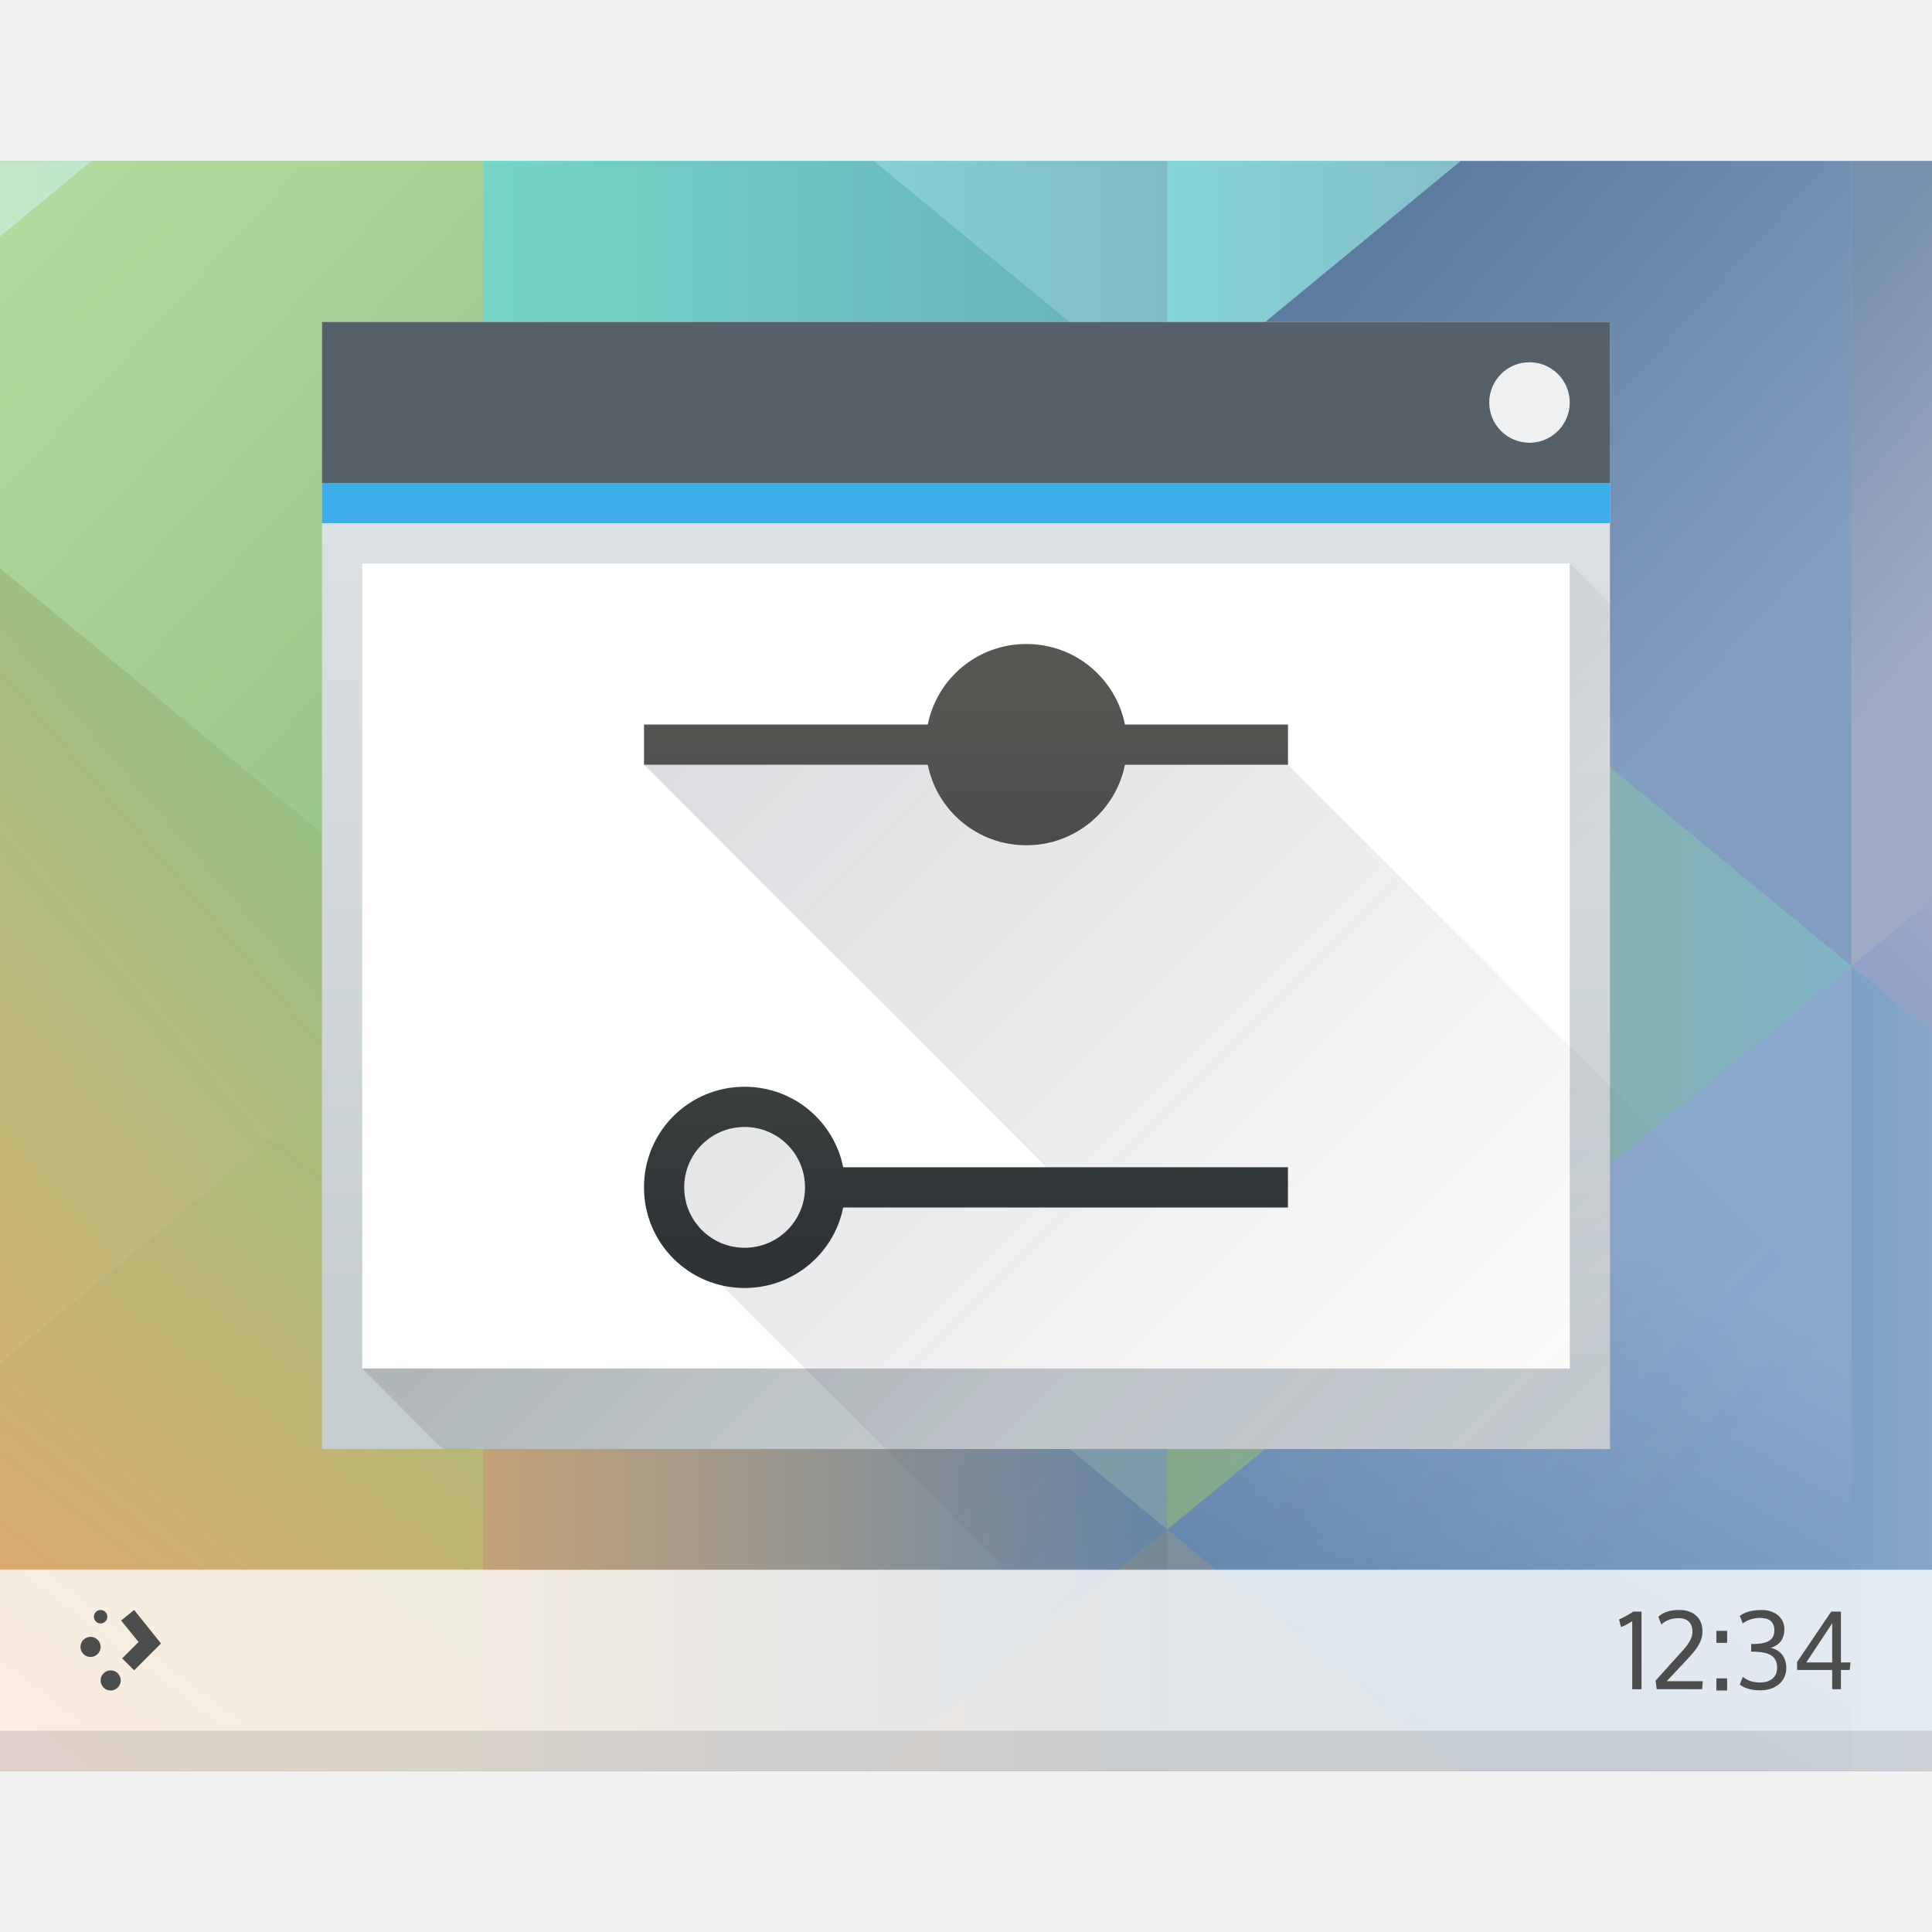
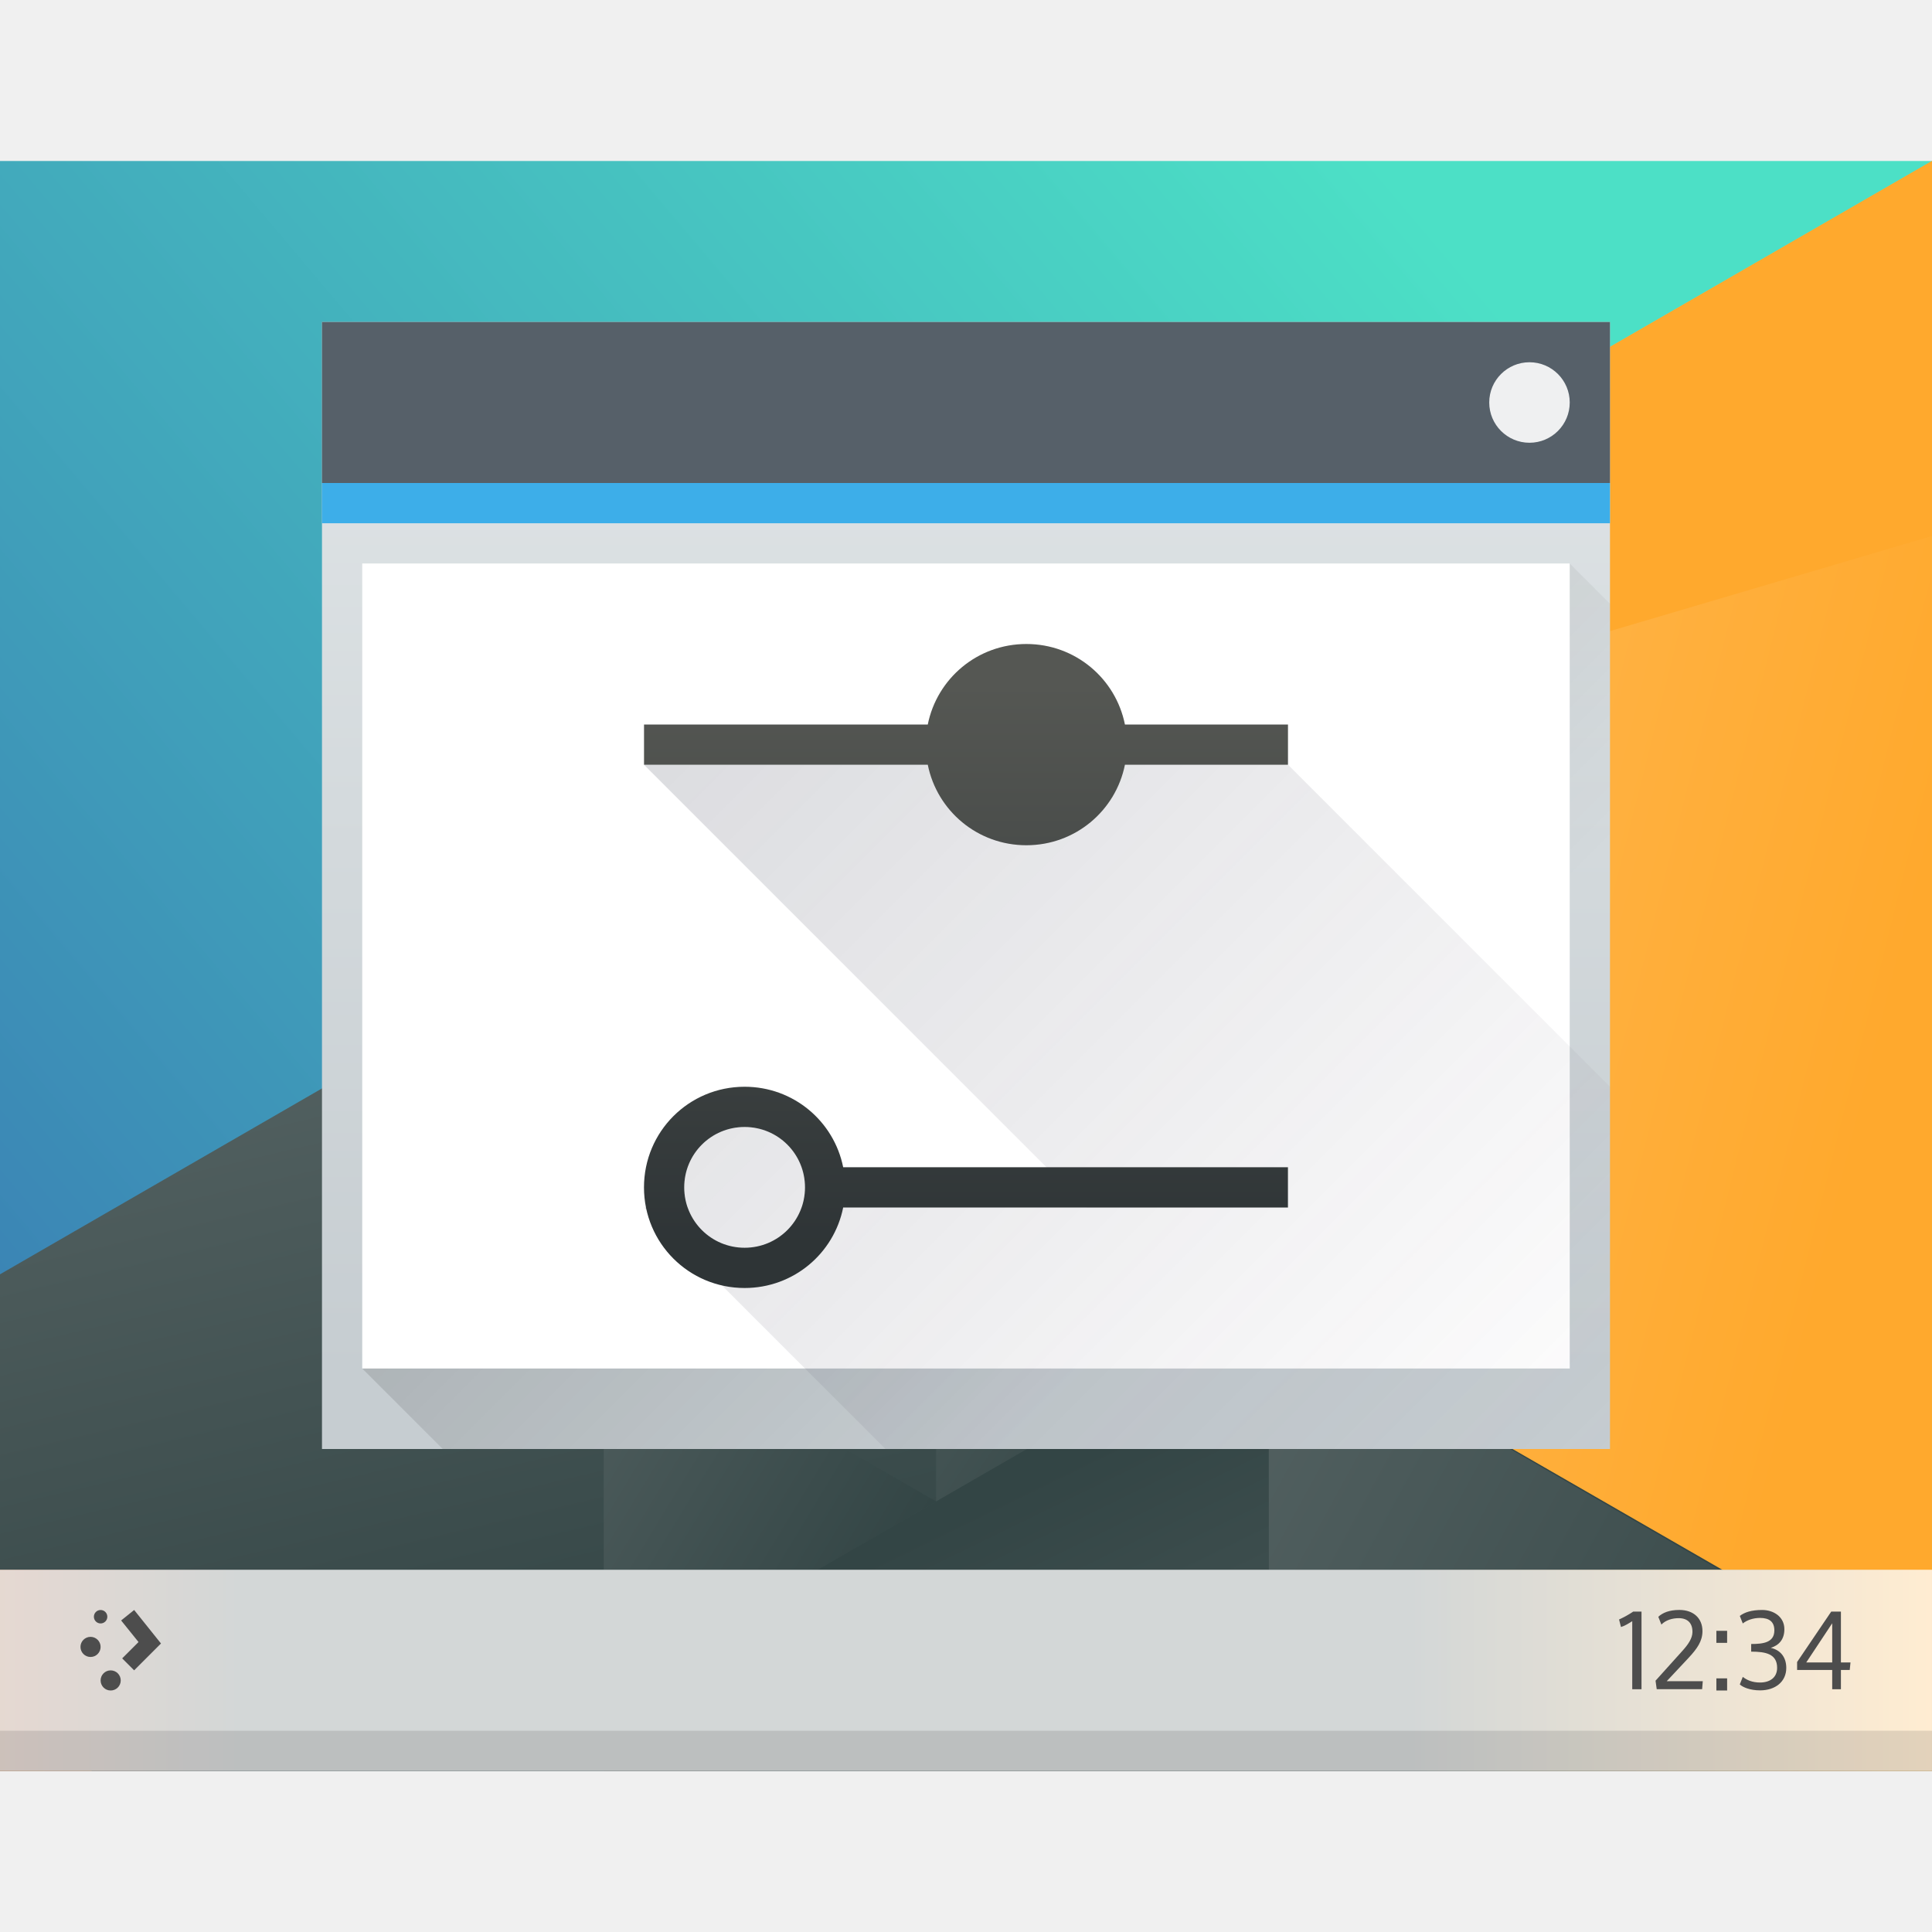
<svg xmlns="http://www.w3.org/2000/svg" xmlns:xlink="http://www.w3.org/1999/xlink" width="48" height="48" id="svg5453" version="1.1">
  <defs id="defs5455">
-     <linearGradient id="linearGradient4834">
-       <stop id="stop4836" offset="0" style="stop-color:#89ad8b;stop-opacity:1" />
-       <stop id="stop4838" offset="1" style="stop-color:#82b3c7;stop-opacity:1" />
+     <linearGradient id="linearGradient4728">
+       <stop style="stop-color:#884d2c;stop-opacity:1" offset="0" id="stop4730" />
+       <stop id="stop4736" offset="0.125" style="stop-color:#334545;stop-opacity:1" />
+       <stop style="stop-color:#334545;stop-opacity:1" offset="0.729" id="stop4738" />
+       <stop style="stop-color:#ffa92d;stop-opacity:1" offset="1" id="stop4732" />
    </linearGradient>
-     <linearGradient id="linearGradient4818">
-       <stop id="stop4820" offset="0" style="stop-color:#84d5d7;stop-opacity:1" />
-       <stop id="stop4822" offset="1" style="stop-color:#84a8ba;stop-opacity:1" />
+     <linearGradient id="linearGradient4697">
+       <stop style="stop-color:#4ce0c6;stop-opacity:1" offset="0" id="stop4699" />
+       <stop style="stop-color:#3b85b5;stop-opacity:1" offset="1" id="stop4701" />
    </linearGradient>
-     <linearGradient id="linearGradient4810">
-       <stop id="stop4812" offset="0" style="stop-color:#7fbcc6;stop-opacity:1" />
-       <stop id="stop4814" offset="1" style="stop-color:#8ee4e3;stop-opacity:1" />
+     <linearGradient id="linearGradient4526">
+       <stop style="stop-color:#ffc169;stop-opacity:1" offset="0" id="stop4528" />
+       <stop style="stop-color:#ffa92d;stop-opacity:1" offset="1" id="stop4530" />
    </linearGradient>
-     <linearGradient id="linearGradient4802">
-       <stop id="stop4804" offset="0" style="stop-color:#75d5c7;stop-opacity:1" />
-       <stop id="stop4806" offset="1" style="stop-color:#66afb9;stop-opacity:1" />
+     <linearGradient id="linearGradient4468">
+       <stop style="stop-color:#334545;stop-opacity:1;" offset="0" id="stop4470" />
+       <stop style="stop-color:#536161;stop-opacity:1" offset="1" id="stop4472" />
    </linearGradient>
-     <linearGradient id="linearGradient4794">
-       <stop id="stop4796" offset="0" style="stop-color:#d1e6b7;stop-opacity:1" />
-       <stop id="stop4798" offset="1" style="stop-color:#ade8e1;stop-opacity:1" />
-     </linearGradient>
-     <linearGradient id="linearGradient4786">
-       <stop id="stop4788" offset="0" style="stop-color:#99c487;stop-opacity:1" />
-       <stop id="stop4790" offset="1" style="stop-color:#b4d99e;stop-opacity:1" />
-     </linearGradient>
-     <linearGradient id="linearGradient4778">
-       <stop id="stop4780" offset="0" style="stop-color:#e1b16f;stop-opacity:1" />
-       <stop id="stop4782" offset="1" style="stop-color:#99bf83;stop-opacity:1" />
-     </linearGradient>
-     <linearGradient id="linearGradient4770">
-       <stop id="stop4772" offset="0" style="stop-color:#5c7b9e;stop-opacity:1" />
-       <stop id="stop4774" offset="1" style="stop-color:#839dc0;stop-opacity:1" />
-     </linearGradient>
-     <linearGradient id="linearGradient4754">
-       <stop id="stop4756" offset="0" style="stop-color:#768fac;stop-opacity:1" />
-       <stop id="stop4758" offset="1" style="stop-color:#9fabc4;stop-opacity:1" />
-     </linearGradient>
-     <linearGradient id="linearGradient4746">
-       <stop id="stop4748" offset="0" style="stop-color:#91a2c6;stop-opacity:1" />
-       <stop id="stop4750" offset="1" style="stop-color:#b9b2c5;stop-opacity:1" />
-     </linearGradient>
-     <linearGradient id="linearGradient4730">
-       <stop id="stop4732" offset="0" style="stop-color:#7ea0c5;stop-opacity:1" />
-       <stop id="stop4734" offset="1" style="stop-color:#a1b1cd;stop-opacity:1" />
-     </linearGradient>
-     <linearGradient id="linearGradient4722">
-       <stop id="stop4724" offset="0" style="stop-color:#6588af;stop-opacity:1" />
-       <stop id="stop4726" offset="1" style="stop-color:#8ba8cd;stop-opacity:1" />
-     </linearGradient>
-     <linearGradient id="linearGradient4699">
-       <stop id="stop4701" offset="0" style="stop-color:#7c8f9d;stop-opacity:1" />
-       <stop id="stop4703" offset="1" style="stop-color:#7690ac;stop-opacity:1" />
-     </linearGradient>
-     <linearGradient id="linearGradient4691">
-       <stop id="stop4693" offset="0" style="stop-color:#748898;stop-opacity:1" />
-       <stop id="stop4695" offset="1" style="stop-color:#e09c6d;stop-opacity:1" />
-     </linearGradient>
-     <linearGradient id="linearGradient4683">
-       <stop id="stop4685" offset="0" style="stop-color:#c3a278;stop-opacity:1" />
-       <stop id="stop4687" offset="1" style="stop-color:#6688aa;stop-opacity:1" />
-     </linearGradient>
-     <linearGradient id="linearGradient4675">
-       <stop id="stop4677" offset="0" style="stop-color:#e4a56d;stop-opacity:1" />
-       <stop id="stop4679" offset="1" style="stop-color:#a7bd78;stop-opacity:1" />
-     </linearGradient>
-     <linearGradient id="linearGradient4667">
-       <stop id="stop4669" offset="0" style="stop-color:#f2a686;stop-opacity:1" />
-       <stop id="stop4671" offset="1" style="stop-color:#f1a67c;stop-opacity:1" />
-     </linearGradient>
-     <linearGradient id="linearGradient4591">
-       <stop id="stop4593" offset="0" style="stop-color:#7e8f9e;stop-opacity:1" />
-       <stop id="stop4595" offset="1" style="stop-color:#84ced5;stop-opacity:1" />
-     </linearGradient>
-     <linearGradient gradientUnits="userSpaceOnUse" y2="489.798" x2="419.571" y1="541.798" x1="419.571" id="linearGradient4597" xlink:href="#linearGradient4591" gradientTransform="translate(-392.5714,-491.798)" />
-     <linearGradient gradientUnits="userSpaceOnUse" y2="540.798" x2="402.571" y1="540.798" x1="387.571" id="linearGradient4673" xlink:href="#linearGradient4667" gradientTransform="translate(-392.5714,-491.798)" />
-     <linearGradient gradientUnits="userSpaceOnUse" y2="522.798" x2="404.571" y1="535.798" x1="394.571" id="linearGradient4681" xlink:href="#linearGradient4675" gradientTransform="translate(-392.5714,-491.798)" />
-     <linearGradient gradientUnits="userSpaceOnUse" y2="532.798" x2="421.571" y1="532.798" x1="404.571" id="linearGradient4689" xlink:href="#linearGradient4683" gradientTransform="translate(-392.5714,-491.798)" />
-     <linearGradient gradientUnits="userSpaceOnUse" y2="537.798" x2="407.571" y1="537.798" x1="421.571" id="linearGradient4697" xlink:href="#linearGradient4691" gradientTransform="translate(-392.5714,-491.798)" />
-     <linearGradient gradientUnits="userSpaceOnUse" y2="536.798" x2="436.571" y1="536.798" x1="421.571" id="linearGradient4705" xlink:href="#linearGradient4699" gradientTransform="translate(-392.5714,-491.798)" />
-     <linearGradient gradientUnits="userSpaceOnUse" y2="524.798" x2="437.5" y1="536.798" x1="430.571" id="linearGradient4728" xlink:href="#linearGradient4722" gradientTransform="translate(-392.5714,-491.798)" />
-     <linearGradient gradientUnits="userSpaceOnUse" y2="529.798" x2="445.571" y1="529.798" x1="438.571" id="linearGradient4736" xlink:href="#linearGradient4730" gradientTransform="translate(-392.5714,-491.798)" />
-     <linearGradient gradientUnits="userSpaceOnUse" y2="513.798" x2="445.571" y1="517.798" x1="441.571" id="linearGradient4752" xlink:href="#linearGradient4746" gradientTransform="translate(-392.5714,-491.798)" />
-     <linearGradient gradientUnits="userSpaceOnUse" y2="502.798" x2="444.571" y1="497.798" x1="438.571" id="linearGradient4760" xlink:href="#linearGradient4754" gradientTransform="translate(-392.5714,-491.798)" />
-     <linearGradient gradientUnits="userSpaceOnUse" y2="504.798" x2="438.571" y1="495.798" x1="428.571" id="linearGradient4776" xlink:href="#linearGradient4770" gradientTransform="translate(-392.5714,-491.798)" />
-     <linearGradient gradientUnits="userSpaceOnUse" y2="513.798" x2="401.571" y1="525.798" x1="387.571" id="linearGradient4784" xlink:href="#linearGradient4778" gradientTransform="translate(-392.5714,-491.798)" />
-     <linearGradient gradientUnits="userSpaceOnUse" y2="498.798" x2="391.571" y1="510.798" x1="404.571" id="linearGradient4792" xlink:href="#linearGradient4786" gradientTransform="translate(-392.5714,-491.798)" />
-     <linearGradient gradientUnits="userSpaceOnUse" y2="492.798" x2="402.571" y1="492.798" x1="387.571" id="linearGradient4800" xlink:href="#linearGradient4794" gradientTransform="translate(-392.5714,-491.798)" />
-     <linearGradient gradientUnits="userSpaceOnUse" y2="501.798" x2="421.571" y1="501.798" x1="404.571" id="linearGradient4808" xlink:href="#linearGradient4802" gradientTransform="translate(-392.5714,-491.798)" />
-     <linearGradient gradientUnits="userSpaceOnUse" y2="492.798" x2="406.571" y1="492.798" x1="421.571" id="linearGradient4816" xlink:href="#linearGradient4810" gradientTransform="translate(-392.5714,-491.798)" />
-     <linearGradient gradientUnits="userSpaceOnUse" y2="492.798" x2="436.571" y1="492.798" x1="421.571" id="linearGradient4824" xlink:href="#linearGradient4818" gradientTransform="translate(-392.5714,-491.798)" />
-     <linearGradient gradientUnits="userSpaceOnUse" y2="514.798" x2="438.571" y1="514.798" x1="421.571" id="linearGradient4840" xlink:href="#linearGradient4834" gradientTransform="translate(-7.999995,8)" />
    <linearGradient id="linearGradient4410">
      <stop id="stop4412" offset="0" style="stop-color:#383e51;stop-opacity:1" />
      <stop id="stop4414" offset="1" style="stop-color:#655c6f;stop-opacity:0" />
    </linearGradient>
-     <linearGradient gradientTransform="translate(392.5714,508.798)" xlink:href="#linearGradient4227" id="linearGradient4463" x1="16" y1="22" x2="16" y2="8" gradientUnits="userSpaceOnUse" />
-     <linearGradient xlink:href="#linearGradient4410" id="linearGradient4906" x1="16" y1="15" x2="40" y2="39" gradientUnits="userSpaceOnUse" />
+     <linearGradient gradientTransform="translate(342.5714,508.798)" xlink:href="#linearGradient4227" id="linearGradient4463" x1="16" y1="22" x2="16" y2="8" gradientUnits="userSpaceOnUse" />
+     <linearGradient xlink:href="#linearGradient4410" id="linearGradient4906" x1="16" y1="15" x2="40" y2="39" gradientUnits="userSpaceOnUse" gradientTransform="translate(-50,0)" />
    <linearGradient id="linearGradient4293">
      <stop style="stop-color:#000000;stop-opacity:1;" offset="0" id="stop4295" />
      <stop style="stop-color:#000000;stop-opacity:0;" offset="1" id="stop4297" />
    </linearGradient>
    <linearGradient id="linearGradient4303-6">
      <stop style="stop-color:#c6cdd1;stop-opacity:1" offset="0" id="stop4305-7" />
      <stop style="stop-color:#e0e5e7;stop-opacity:1" offset="1" id="stop4307-0" />
    </linearGradient>
    <linearGradient y2="502.655" x2="409.571" y1="543.798" x1="409.571" gradientTransform="matrix(0.6666673,0,0,0.6351842,136.1901,188.5187)" gradientUnits="userSpaceOnUse" id="linearGradient4643-8" xlink:href="#linearGradient4303-6" />
    <linearGradient gradientUnits="userSpaceOnUse" y2="540.798" x2="406.571" y1="525.798" x1="391.571" id="linearGradient4183" xlink:href="#linearGradient4293" gradientTransform="translate(8.000004,-9.999987)" />
    <linearGradient id="linearGradient4227">
      <stop id="stop4229" style="stop-color:#2e3436;stop-opacity:1" offset="0" />
      <stop id="stop4231" style="stop-color:#555753;stop-opacity:1" offset="1" />
    </linearGradient>
+     <linearGradient xlink:href="#linearGradient4468" id="linearGradient4474" x1="398.092" y1="542.224" x2="394.003" y2="524.9" gradientUnits="userSpaceOnUse" gradientTransform="translate(-384.5714,-499.798)" />
+     <linearGradient xlink:href="#linearGradient4468" id="linearGradient4488" x1="431.313" y1="586.494" x2="439.571" y2="582.074" gradientUnits="userSpaceOnUse" gradientTransform="matrix(-1,0,0,1,454.5714,-539.798)" />
+     <linearGradient xlink:href="#linearGradient4468" id="linearGradient4490" x1="430.567" y1="577.362" x2="423.75" y2="591.328" gradientUnits="userSpaceOnUse" gradientTransform="matrix(-1,0,0,1,454.5714,-539.798)" />
+     <linearGradient xlink:href="#linearGradient4468" id="linearGradient4492" x1="431.313" y1="577.102" x2="440.632" y2="571.445" gradientUnits="userSpaceOnUse" gradientTransform="matrix(-1,0,0,1,839.1428,-40.00001)" />
+     <linearGradient xlink:href="#linearGradient4468" id="linearGradient4496" x1="423.054" y1="572.334" x2="431.225" y2="566.766" gradientUnits="userSpaceOnUse" gradientTransform="matrix(-1,0,0,1,839.1428,-40.00001)" />
+     <linearGradient xlink:href="#linearGradient4468" id="linearGradient4498" x1="406.537" y1="581.87" x2="423.32" y2="572.678" gradientUnits="userSpaceOnUse" gradientTransform="matrix(-1,0,0,1,454.5714,-539.798)" />
+     <linearGradient xlink:href="#linearGradient4468" id="linearGradient4500" x1="431.571" y1="568.798" x2="439.571" y2="562.798" gradientUnits="userSpaceOnUse" gradientTransform="matrix(-1,0,0,1,839.1428,-40.00001)" />
+     <linearGradient xlink:href="#linearGradient4526" id="linearGradient4532" x1="404.045" y1="521.633" x2="430.736" y2="528.35" gradientUnits="userSpaceOnUse" />
+     <linearGradient xlink:href="#linearGradient4697" id="linearGradient4703" x1="418.17" y1="503.079" x2="384.571" y2="531.458" gradientUnits="userSpaceOnUse" />
+     <linearGradient xlink:href="#linearGradient4728" id="linearGradient4734" x1="384.571" y1="541.298" x2="432.571" y2="541.298" gradientUnits="userSpaceOnUse" />
  </defs>
  <g id="layer1" transform="translate(-384.5714,-499.798)">
-     <path style="opacity:1;fill:url(#linearGradient4597);fill-opacity:1;stroke:none" d="M 0 4 L 0 44 L 48 44 L 48 4 L 0 4 z " transform="translate(384.5714,499.798)" id="path4589" />
-     <path style="fill:url(#linearGradient4681);fill-opacity:1;fill-rule:evenodd;stroke:none;stroke-width:1px;stroke-linecap:butt;stroke-linejoin:miter;stroke-opacity:1" d="M 12 24 L 0 33.883 L 0 42.117 L 2.285 44 L 12 44 L 12 24 z " transform="translate(384.5714,499.798)" id="path4476" />
-     <path style="fill:url(#linearGradient4689);fill-opacity:1;fill-rule:evenodd;stroke:none;stroke-width:1px;stroke-linecap:butt;stroke-linejoin:miter;stroke-opacity:1" d="M 12 24 L 12 44 L 21.715 44 L 29 38 L 12 24 z " transform="translate(384.5714,499.798)" id="path4478" />
-     <path style="fill:url(#linearGradient4728);fill-opacity:1;fill-rule:evenodd;stroke:none;stroke-width:1px;stroke-linecap:butt;stroke-linejoin:miter;stroke-opacity:1" d="M 46 24 L 29 38 L 36.285 44 L 46 44 L 46 24 z " transform="translate(384.5714,499.798)" id="path4488-0" />
-     <path style="fill:url(#linearGradient4736);fill-opacity:1;fill-rule:evenodd;stroke:none;stroke-width:1px;stroke-linecap:butt;stroke-linejoin:miter;stroke-opacity:1" d="M 46 24 L 46 44 L 48 44 L 48 25.646 L 46 24 z " transform="translate(384.5714,499.798)" id="path4490-4" />
-     <path style="fill:url(#linearGradient4840);fill-opacity:1;fill-rule:evenodd;stroke:none;stroke-width:1px;stroke-linecap:butt;stroke-linejoin:miter;stroke-opacity:1" d="m 413.571,531.798 0,-22 17,14 -17,14 z" id="path4188" />
-     <path style="fill:url(#linearGradient4784);fill-opacity:1;fill-rule:evenodd;stroke:none;stroke-width:1px;stroke-linecap:butt;stroke-linejoin:miter;stroke-opacity:1" d="M 0 14.117 L 0 33.883 L 12 24 L 0 14.117 z " transform="translate(384.5714,499.798)" id="path4192" />
-     <path style="fill:url(#linearGradient4800);fill-opacity:1;fill-rule:evenodd;stroke:none;stroke-width:1px;stroke-linecap:butt;stroke-linejoin:miter;stroke-opacity:1" d="M 0 4 L 0 5.883 L 2.285 4 L 0 4 z " transform="translate(384.5714,499.798)" id="path4196" />
-     <path style="fill:url(#linearGradient4792);fill-opacity:1;fill-rule:evenodd;stroke:none;stroke-width:1px;stroke-linecap:butt;stroke-linejoin:miter;stroke-opacity:1" d="M 2.285 4 L 0 5.883 L 0 14.117 L 12 24 L 12 18 L 12 4 L 2.285 4 z " transform="translate(384.5714,499.798)" id="path4198" />
-     <path style="fill:url(#linearGradient4808);fill-opacity:1;fill-rule:evenodd;stroke:none;stroke-width:1px;stroke-linecap:butt;stroke-linejoin:miter;stroke-opacity:1" d="M 12 4 L 12 18 L 12 24 L 29 10 L 21.715 4 L 12 4 z " transform="translate(384.5714,499.798)" id="path4200" />
-     <path style="fill:url(#linearGradient4776);fill-opacity:1;fill-rule:evenodd;stroke:none;stroke-width:1px;stroke-linecap:butt;stroke-linejoin:miter;stroke-opacity:1" d="M 36.285 4 L 29 10 L 46 24 L 46 18 L 46 4 L 36.285 4 z " transform="translate(384.5714,499.798)" id="path4202" />
-     <path style="fill:url(#linearGradient4760);fill-opacity:1;fill-rule:evenodd;stroke:none;stroke-width:1px;stroke-linecap:butt;stroke-linejoin:miter;stroke-opacity:1" d="M 46 4 L 46 18 L 46 24 L 48 22.354 L 48 4 L 46 4 z " transform="translate(384.5714,499.798)" id="path4204" />
-     <path style="fill:url(#linearGradient4752);fill-opacity:1;fill-rule:evenodd;stroke:none;stroke-width:1px;stroke-linecap:butt;stroke-linejoin:miter;stroke-opacity:1" d="M 48 22.354 L 46 24 L 48 25.646 L 48 22.354 z " transform="translate(384.5714,499.798)" id="path4206" />
-     <path style="fill:url(#linearGradient4816);fill-opacity:1;fill-rule:evenodd;stroke:none;stroke-width:1px;stroke-linecap:butt;stroke-linejoin:miter;stroke-opacity:1" d="M 21.715 4 L 29 10 L 29 4 L 21.715 4 z " transform="translate(384.5714,499.798)" id="path4206-9" />
-     <path style="fill:url(#linearGradient4824);fill-opacity:1;fill-rule:evenodd;stroke:none;stroke-width:1px;stroke-linecap:butt;stroke-linejoin:miter;stroke-opacity:1" d="M 29 4 L 29 10 L 36.285 4 L 29 4 z " transform="translate(384.5714,499.798)" id="path4208-1" />
-     <g id="g4343">
-       <rect style="opacity:1;fill:url(#linearGradient4643-8);fill-opacity:1;stroke:none" id="rect4641-5" width="32" height="28" x="392.571" y="507.798" ry="0" />
-       <path id="path4167" d="m 393.571,533.798 30,-20 1,1 -10e-6,21 -29,3e-5 z" style="opacity:0.2;fill:url(#linearGradient4183);fill-opacity:1;fill-rule:evenodd;stroke:none;stroke-width:1px;stroke-linecap:butt;stroke-linejoin:miter;stroke-opacity:1" />
-       <rect y="507.798" x="392.571" height="4" width="32" id="rect4647-8" style="opacity:1;fill:#566069;fill-opacity:1;stroke:none" />
-       <rect y="511.798" x="392.571" height="1" width="32" id="rect4649-8" style="opacity:1;fill:#3daee9;fill-opacity:1;stroke:none" />
-       <rect y="513.798" x="393.571" height="20" width="30" id="rect4653-5" style="opacity:1;fill:#ffffff;fill-opacity:1;stroke:none" />
-       <rect ry="1" rx="1" y="508.798" x="421.571" height="2" width="2" id="rect4661-1" style="opacity:1;fill:#eff0f1;fill-opacity:1;stroke:none" />
+     <g id="g4578">
+       <path id="path4589" d="m 384.571,503.798 0,40 48,0 0,-40 -48,0 z" style="opacity:1;fill:url(#linearGradient4703);fill-opacity:1;stroke:none" />
+       <path d="m 399.537,522.87 33.034,-19.072 0,38.144 z" id="path4284" style="opacity:1;fill:url(#linearGradient4532);fill-opacity:1;stroke:none;stroke-width:2;stroke-linecap:round;stroke-miterlimit:4;stroke-dasharray:none;stroke-opacity:1" />
+       <path id="path4284-5-6" transform="translate(384.5714,499.798)" d="M 15,23 0,31.66 0,44 l 48,0 0,-2 z" style="opacity:1;fill:url(#linearGradient4474);fill-opacity:1;stroke:none;stroke-width:2;stroke-linecap:round;stroke-miterlimit:4;stroke-dasharray:none;stroke-opacity:1" />
+       <path id="path4284-5-6-2-2" d="m 407.83,527.566 -8.259,-4.768 0,9.536 z" style="opacity:1;fill:url(#linearGradient4500);fill-opacity:1;stroke:none;stroke-width:2;stroke-linecap:round;stroke-miterlimit:4;stroke-dasharray:none;stroke-opacity:1" />
+       <path id="path4284-5-6-2-0" transform="translate(384.5714,499.798)" d="M 31.518,32.535 31.518,44 44.693,44 48,42.092 48,42.053 31.518,32.535 Z" style="opacity:1;fill:url(#linearGradient4498);fill-opacity:1;stroke:none;stroke-width:2;stroke-linecap:round;stroke-miterlimit:4;stroke-dasharray:none;stroke-opacity:1" />
+       <path id="path4284-5-6-2-6" d="m 416.088,532.334 -8.259,-4.768 0,9.536 z" style="opacity:1;fill:url(#linearGradient4496);fill-opacity:1;stroke:none;stroke-width:2;stroke-linecap:round;stroke-miterlimit:4;stroke-dasharray:none;stroke-opacity:1" />
+       <path id="path4284-5-6-2-6-50" d="m 399.571,532.334 0,9.536 8.259,-4.768 z" style="opacity:1;fill:url(#linearGradient4492);fill-opacity:1;stroke:none;stroke-width:2;stroke-linecap:round;stroke-miterlimit:4;stroke-dasharray:none;stroke-opacity:1" />
+       <path id="path4284-5-6-2-0-6" transform="translate(384.5714,499.798)" d="M 31.518,32.535 15,42.072 18.34,44 l 13.178,0 0,-11.465 z" style="opacity:1;fill:url(#linearGradient4490);fill-opacity:1;stroke:none;stroke-width:2;stroke-linecap:round;stroke-miterlimit:4;stroke-dasharray:none;stroke-opacity:1" />
+       <path id="path4284-5-6-2-2-0" transform="translate(384.5714,499.798)" d="M 15,41.928 15,44 18.59,44 15,41.928 Z" style="opacity:1;fill:url(#linearGradient4488);fill-opacity:1;stroke:none;stroke-width:2;stroke-linecap:round;stroke-miterlimit:4;stroke-dasharray:none;stroke-opacity:1" />
+       <path style="opacity:1;fill:#334545;fill-opacity:1;stroke:none;stroke-width:2;stroke-linecap:round;stroke-miterlimit:4;stroke-dasharray:none;stroke-opacity:1" d="m 432.571,541.798 -3.465,2 3.465,0 0,-2 z" id="path4284-5-6-2" />
+       <path style="fill:#ffc169;fill-opacity:1;fill-rule:evenodd;stroke:none;stroke-width:1px;stroke-linecap:butt;stroke-linejoin:miter;stroke-opacity:1" d="m 384.571,541.915 0,1.883 2.285,0 -2.285,-1.883 z" id="path4468" />
+       <path style="opacity:1;fill:#ffa92d;fill-opacity:1;stroke:none;stroke-width:2;stroke-linecap:round;stroke-miterlimit:4;stroke-dasharray:none;stroke-opacity:1" d="m 399.537,522.87 33.034,-19.072 -2e-5,9.317 z" id="path4284-1" />
    </g>
-     <path style="fill:url(#linearGradient4906);fill-rule:evenodd;stroke:none;stroke-width:1px;stroke-linecap:butt;stroke-linejoin:miter;stroke-opacity:1;fill-opacity:1;opacity:0.2" d="M 16 19 L 27 30 L 19.912 30 A 1.5 1.5 0 0 0 20 29.5 A 1.5 1.5 0 0 0 18.5 28 A 1.5 1.5 0 0 0 17 29.5 A 1.5 1.5 0 0 0 17.088 30 L 16 30 L 30 44 L 48 44 L 48 35 L 32 19 L 16 19 z " id="path4892" transform="translate(384.5714,499.798)" />
-     <path style="opacity:1;fill:url(#linearGradient4463);fill-opacity:1;stroke:none" d="m 410.071,515.798 c -1.214,0 -2.219,0.856 -2.449,2 l -7.05,0 0,1 7.05,0 c 0.23,1.144 1.235,2 2.449,2 1.214,0 2.219,-0.856 2.449,-2 l 4.051,0 0,-1 -4.051,0 c -0.23,-1.144 -1.235,-2 -2.449,-2 z m -7,11 c -1.385,0 -2.5,1.115 -2.5,2.5 0,1.385 1.115,2.5 2.5,2.5 1.214,0 2.219,-0.856 2.449,-2 l 11.05,0 0,-1 -11.05,0 c -0.23,-1.144 -1.235,-2 -2.449,-2 z m 0,1 c 0.831,0 1.5,0.669 1.5,1.5 0,0.831 -0.669,1.5 -1.5,1.5 -0.831,0 -1.5,-0.669 -1.5,-1.5 0,-0.831 0.669,-1.5 1.5,-1.5 z" id="rect4437" />
-     <path style="fill:url(#linearGradient4673);fill-opacity:1;fill-rule:evenodd;stroke:none;stroke-width:1px;stroke-linecap:butt;stroke-linejoin:miter;stroke-opacity:1" d="M 0 42.117 L 0 44 L 2.285 44 L 0 42.117 z " transform="translate(384.5714,499.798)" id="path4468" />
-     <path style="fill:url(#linearGradient4697);fill-opacity:1;fill-rule:evenodd;stroke:none;stroke-width:1px;stroke-linecap:butt;stroke-linejoin:miter;stroke-opacity:1" d="M 29 38 L 21.715 44 L 29 44 L 29 38 z " transform="translate(384.5714,499.798)" id="path4488" />
-     <path style="fill:url(#linearGradient4705);fill-opacity:1;fill-rule:evenodd;stroke:none;stroke-width:1px;stroke-linecap:butt;stroke-linejoin:miter;stroke-opacity:1" d="M 29 38 L 29 44 L 36.285 44 L 29 38 z " transform="translate(384.5714,499.798)" id="path4490" />
+     <g id="g4818" transform="translate(50,0)">
+       <g transform="translate(-50,0)" id="g4343">
+         <rect ry="0" y="507.798" x="392.571" height="28" width="32" id="rect4641-5" style="opacity:1;fill:url(#linearGradient4643-8);fill-opacity:1;stroke:none" />
+         <path style="opacity:0.2;fill:url(#linearGradient4183);fill-opacity:1;fill-rule:evenodd;stroke:none;stroke-width:1px;stroke-linecap:butt;stroke-linejoin:miter;stroke-opacity:1" d="m 393.571,533.798 30,-20 1,1 -10e-6,21 -29,3e-5 z" id="path4167" />
+         <rect style="opacity:1;fill:#566069;fill-opacity:1;stroke:none" id="rect4647-8" width="32" height="4" x="392.571" y="507.798" />
+         <rect style="opacity:1;fill:#3daee9;fill-opacity:1;stroke:none" id="rect4649-8" width="32" height="1" x="392.571" y="511.798" />
+         <rect style="opacity:1;fill:#ffffff;fill-opacity:1;stroke:none" id="rect4653-5" width="30" height="20" x="393.571" y="513.798" />
+         <rect style="opacity:1;fill:#eff0f1;fill-opacity:1;stroke:none" id="rect4661-1" width="2" height="2" x="421.571" y="508.798" rx="1" ry="1" />
+       </g>
+       <path id="path4892" transform="translate(384.5714,499.798)" d="m -34,19 11,11 -7.088,0 A 1.5,1.5 0 0 0 -30,29.5 1.5,1.5 0 0 0 -31.5,28 1.5,1.5 0 0 0 -33,29.5 1.5,1.5 0 0 0 -32.912,30 L -34,30 l 6,6 18,0 0,-9 -8,-8 -16,0 z" style="opacity:0.2;fill:url(#linearGradient4906);fill-opacity:1;fill-rule:evenodd;stroke:none;stroke-width:1px;stroke-linecap:butt;stroke-linejoin:miter;stroke-opacity:1" />
+       <path id="rect4437" d="m 360.071,515.798 c -1.214,0 -2.219,0.856 -2.449,2 l -7.05,0 0,1 7.05,0 c 0.23,1.144 1.235,2 2.449,2 1.214,0 2.219,-0.856 2.449,-2 l 4.051,0 0,-1 -4.051,0 c -0.23,-1.144 -1.235,-2 -2.449,-2 z m -7,11 c -1.385,0 -2.5,1.115 -2.5,2.5 0,1.385 1.115,2.5 2.5,2.5 1.214,0 2.219,-0.856 2.449,-2 l 11.05,0 0,-1 -11.05,0 c -0.23,-1.144 -1.235,-2 -2.449,-2 z m 0,1 c 0.831,0 1.5,0.669 1.5,1.5 0,0.831 -0.669,1.5 -1.5,1.5 -0.831,0 -1.5,-0.669 -1.5,-1.5 0,-0.831 0.669,-1.5 1.5,-1.5 z" style="opacity:1;fill:url(#linearGradient4463);fill-opacity:1;stroke:none" />
+     </g>
+     <path style="opacity:1;fill:url(#linearGradient4734);fill-opacity:1;stroke:none" d="m 384.571,538.798 0,4 0,1 1,0 46,0 1,0 0,-1 0,-4 z" id="rect4128-1" />
    <path style="opacity:1;fill:#ffffff;fill-opacity:0.784;stroke:none" d="m 384.571,538.798 0,4 0,1 1,0 46,0 1,0 0,-1 0,-4 z" id="rect4128" />
    <g style="font-style:normal;font-variant:normal;font-weight:normal;font-stretch:normal;font-size:4.075px;line-height:125%;font-family:Oxygen;-inkscape-font-specification:Oxygen;letter-spacing:0px;word-spacing:0px;fill:#4d4d4d;fill-opacity:1;stroke:none;stroke-width:1px;stroke-linecap:butt;stroke-linejoin:miter;stroke-opacity:1" id="text4213" transform="matrix(0.6482982,0,0,0.6482982,143.6317,191.1607)">
      <path d="m 434.239,537.834 c -0.159,0.11 -0.367,0.224 -0.542,0.302 l 0.073,0.289 c 0.143,-0.045 0.273,-0.122 0.432,-0.224 l 0,2.608 0.355,0 0,-2.975 -0.318,0 z" id="path4218" />
      <path d="m 435.201,538.034 0.118,0.297 c 0.167,-0.171 0.416,-0.245 0.664,-0.245 0.338,0 0.526,0.187 0.526,0.518 l 0,0.02 c -0.004,0.232 -0.155,0.461 -0.387,0.717 l -1.027,1.141 0.045,0.326 1.74,0 0.025,-0.306 -1.382,0 0.84,-0.897 c 0.326,-0.35 0.526,-0.636 0.53,-1.011 l 0,-0.012 c 0,-0.489 -0.342,-0.811 -0.884,-0.811 -0.387,0 -0.64,0.106 -0.807,0.261 z" id="path4220" />
      <path d="m 437.426,540.858 0.412,0 0,-0.465 -0.412,0 0,0.465 z m 0,-1.826 0.412,0 0,-0.461 -0.412,0 0,0.461 z" id="path4222" />
      <path d="m 439.754,539.99 c 0,0.363 -0.265,0.562 -0.656,0.562 -0.302,0 -0.509,-0.098 -0.66,-0.216 l -0.114,0.289 c 0.11,0.106 0.391,0.228 0.778,0.228 0.579,0 1.003,-0.33 1.003,-0.86 0,-0.42 -0.232,-0.689 -0.595,-0.77 0.322,-0.098 0.522,-0.33 0.522,-0.713 0,-0.477 -0.412,-0.738 -0.852,-0.738 -0.412,0 -0.676,0.09 -0.856,0.228 l 0.114,0.289 c 0.159,-0.126 0.391,-0.212 0.664,-0.212 0.35,0 0.546,0.147 0.546,0.477 0,0.469 -0.432,0.522 -0.888,0.522 l 0,0.293 c 0.554,0 0.994,0.086 0.994,0.619 z" id="path4224" />
      <path d="m 441.865,538.282 0,1.5 -0.994,0 0.994,-1.5 z m 0.672,1.789 0.029,-0.289 -0.367,0 0,-1.948 -0.371,0 -1.308,1.932 0,0.306 1.345,0 0,0.738 0.334,0 0,-0.738 0.338,0 z" id="path4226" />
    </g>
    <path style="color:#000000;font-style:normal;font-variant:normal;font-weight:normal;font-stretch:normal;font-size:medium;line-height:normal;font-family:Sans;-inkscape-font-specification:Sans;text-indent:0;text-align:start;text-decoration:none;text-decoration-line:none;letter-spacing:normal;word-spacing:normal;text-transform:none;direction:ltr;block-progression:tb;writing-mode:lr-tb;baseline-shift:baseline;text-anchor:start;display:inline;overflow:visible;visibility:visible;fill:#4d4d4d;fill-opacity:1;stroke:none;stroke-width:5;marker:none;enable-background:accumulate" d="m 387.071,539.798 a 0.167,0.167 0 0 0 -0.167,0.167 0.167,0.167 0 0 0 0.167,0.167 0.167,0.167 0 0 0 0.167,-0.167 0.167,0.167 0 0 0 -0.167,-0.167 z m 0.833,0 -0.323,0.26 0.432,0.536 -0.406,0.406 0.297,0.297 0.667,-0.667 -0.667,-0.833 z m -1.083,0.667 a 0.25,0.25 0 0 0 -0.25,0.25 0.25,0.25 0 0 0 0.25,0.25 0.25,0.25 0 0 0 0.25,-0.25 0.25,0.25 0 0 0 -0.25,-0.25 z m 0.5,0.833 a 0.25,0.25 0 0 0 -0.25,0.25 0.25,0.25 0 0 0 0.25,0.25 0.25,0.25 0 0 0 0.25,-0.25 0.25,0.25 0 0 0 -0.25,-0.25 z" id="path2994" />
    <path id="path4816" d="m 384.571,542.798 0,0.2 0,0.8 1,0 46,0 1,0 0,-0.8 0,-0.2 z" style="opacity:1;fill:#000000;fill-opacity:0.11;stroke:none" />
  </g>
</svg>
